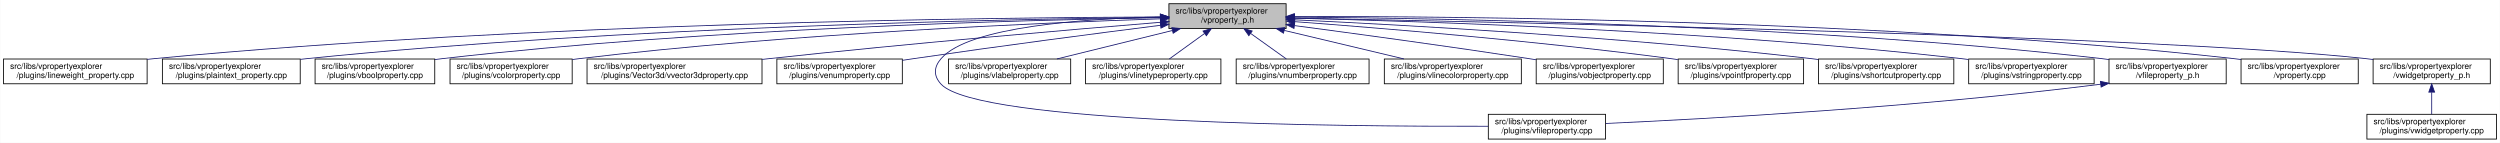
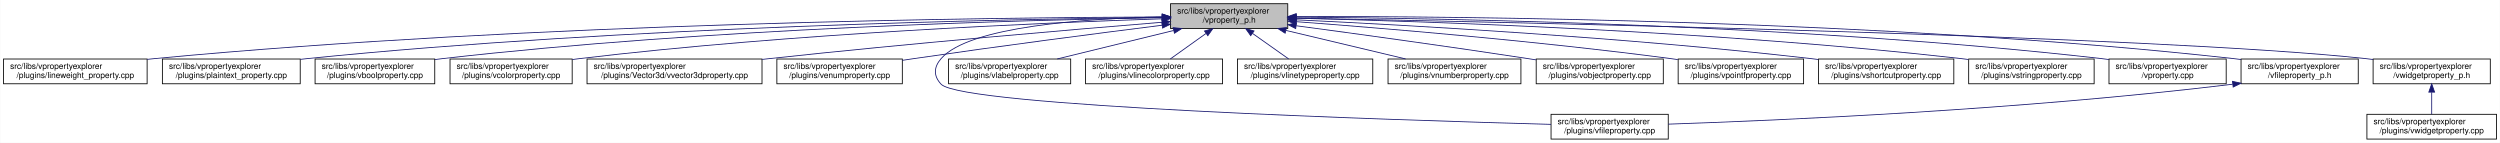
<svg xmlns="http://www.w3.org/2000/svg" xmlns:xlink="http://www.w3.org/1999/xlink" width="3029pt" height="173pt" viewBox="0.00 0.00 3028.50 173.00">
  <g id="graph0" class="graph" transform="scale(1 1) rotate(0) translate(4 169)">
    <polygon fill="white" stroke="transparent" points="-4,4 -4,-169 3024.5,-169 3024.5,4 -4,4" />
    <g id="node1" class="node">
      <g id="a_node1">
        <a xlink:title=" ">
-           <polygon fill="#bfbfbf" stroke="black" points="1412,-134.5 1412,-164.5 1554,-164.5 1554,-134.5 1412,-134.5" />
-           <text text-anchor="start" x="1420" y="-152.5" font-family="Helvetica,sans-Serif" font-size="10.00">src/libs/vpropertyexplorer</text>
-           <text text-anchor="middle" x="1483" y="-141.5" font-family="Helvetica,sans-Serif" font-size="10.00">/vproperty_p.h</text>
+           <polygon fill="#bfbfbf" stroke="black" points="1414,-134.5 1414,-164.5 1556,-164.5 1556,-134.5 1414,-134.5" />
+           <text text-anchor="start" x="1422" y="-152.5" font-family="Helvetica,sans-Serif" font-size="10.00">src/libs/vpropertyexplorer</text>
+           <text text-anchor="middle" x="1485" y="-141.5" font-family="Helvetica,sans-Serif" font-size="10.00">/vproperty_p.h</text>
        </a>
      </g>
    </g>
    <g id="node2" class="node">
      <g id="a_node2">
        <a xlink:href="../../d9/d33/lineweight__property_8cpp.html" target="_top" xlink:title=" ">
          <polygon fill="white" stroke="black" points="0,-67.5 0,-97.5 174,-97.5 174,-67.5 0,-67.5" />
          <text text-anchor="start" x="8" y="-85.5" font-family="Helvetica,sans-Serif" font-size="10.00">src/libs/vpropertyexplorer</text>
          <text text-anchor="middle" x="87" y="-74.5" font-family="Helvetica,sans-Serif" font-size="10.00">/plugins/lineweight_property.cpp</text>
        </a>
      </g>
    </g>
    <g id="edge1" class="edge">
-       <path fill="none" stroke="midnightblue" d="M1401.57,-148.47C1196.5,-147.72 642.39,-141.48 183,-98 180.06,-97.72 177.08,-97.41 174.07,-97.08" />
-       <polygon fill="midnightblue" stroke="midnightblue" points="1401.64,-151.97 1411.65,-148.51 1401.66,-144.97 1401.64,-151.97" />
+       <path fill="none" stroke="midnightblue" d="M1403.81,-148.48C1198.73,-147.75 643.37,-141.56 183,-98 180.06,-97.72 177.08,-97.41 174.07,-97.08" />
+       <polygon fill="midnightblue" stroke="midnightblue" points="1403.88,-151.98 1413.9,-148.51 1403.91,-144.98 1403.88,-151.98" />
    </g>
    <g id="node3" class="node">
      <g id="a_node3">
        <a xlink:href="../../da/d2f/plaintext__property_8cpp.html" target="_top" xlink:title=" ">
          <polygon fill="white" stroke="black" points="192.5,-67.5 192.5,-97.5 359.5,-97.5 359.5,-67.5 192.5,-67.5" />
          <text text-anchor="start" x="200.5" y="-85.5" font-family="Helvetica,sans-Serif" font-size="10.00">src/libs/vpropertyexplorer</text>
          <text text-anchor="middle" x="276" y="-74.5" font-family="Helvetica,sans-Serif" font-size="10.00">/plugins/plaintext_property.cpp</text>
        </a>
      </g>
    </g>
    <g id="edge2" class="edge">
-       <path fill="none" stroke="midnightblue" d="M1401.55,-147.9C1217.09,-145.88 753.52,-136.99 368,-98 365.27,-97.72 362.49,-97.42 359.69,-97.09" />
-       <polygon fill="midnightblue" stroke="midnightblue" points="1401.67,-151.41 1411.71,-148.01 1401.74,-144.41 1401.67,-151.41" />
+       <path fill="none" stroke="midnightblue" d="M1403.74,-147.92C1219.19,-145.92 754.45,-137.07 368,-98 365.27,-97.72 362.49,-97.42 359.69,-97.09" />
+       <polygon fill="midnightblue" stroke="midnightblue" points="1403.87,-151.42 1413.91,-148.02 1403.94,-144.42 1403.87,-151.42" />
    </g>
    <g id="node4" class="node">
      <g id="a_node4">
        <a xlink:href="../../d8/d83/vboolproperty_8cpp.html" target="_top" xlink:title=" ">
          <polygon fill="white" stroke="black" points="377.5,-67.5 377.5,-97.5 522.5,-97.5 522.5,-67.5 377.5,-67.5" />
          <text text-anchor="start" x="385.5" y="-85.5" font-family="Helvetica,sans-Serif" font-size="10.00">src/libs/vpropertyexplorer</text>
          <text text-anchor="middle" x="450" y="-74.5" font-family="Helvetica,sans-Serif" font-size="10.00">/plugins/vboolproperty.cpp</text>
        </a>
      </g>
    </g>
    <g id="edge3" class="edge">
-       <path fill="none" stroke="midnightblue" d="M1401.72,-147.52C1237.08,-144.8 852.58,-134.72 532,-98 528.98,-97.65 525.91,-97.27 522.81,-96.85" />
-       <polygon fill="midnightblue" stroke="midnightblue" points="1401.71,-151.02 1411.77,-147.68 1401.83,-144.02 1401.71,-151.02" />
+       <path fill="none" stroke="midnightblue" d="M1403.86,-147.54C1239.05,-144.84 853.46,-134.8 532,-98 528.98,-97.65 525.91,-97.27 522.81,-96.85" />
+       <polygon fill="midnightblue" stroke="midnightblue" points="1403.86,-151.04 1413.92,-147.7 1403.98,-144.04 1403.86,-151.04" />
    </g>
    <g id="node5" class="node">
      <g id="a_node5">
        <a xlink:href="../../d0/d6b/vcolorproperty_8cpp.html" target="_top" xlink:title=" ">
          <polygon fill="white" stroke="black" points="541,-67.5 541,-97.5 689,-97.5 689,-67.5 541,-67.5" />
          <text text-anchor="start" x="549" y="-85.5" font-family="Helvetica,sans-Serif" font-size="10.00">src/libs/vpropertyexplorer</text>
          <text text-anchor="middle" x="615" y="-74.5" font-family="Helvetica,sans-Serif" font-size="10.00">/plugins/vcolorproperty.cpp</text>
        </a>
      </g>
    </g>
    <g id="edge4" class="edge">
-       <path fill="none" stroke="midnightblue" d="M1401.44,-146.17C1258.51,-141.45 953.66,-128.46 698,-98 695.09,-97.65 692.14,-97.27 689.15,-96.87" />
-       <polygon fill="midnightblue" stroke="midnightblue" points="1401.75,-149.69 1411.86,-146.51 1401.98,-142.69 1401.75,-149.69" />
+       <path fill="none" stroke="midnightblue" d="M1403.94,-146.21C1260.95,-141.52 954.74,-128.57 698,-98 695.09,-97.65 692.14,-97.27 689.15,-96.87" />
+       <polygon fill="midnightblue" stroke="midnightblue" points="1403.84,-149.71 1413.95,-146.53 1404.07,-142.71 1403.84,-149.71" />
    </g>
    <g id="node6" class="node">
      <g id="a_node6">
        <a xlink:href="../../d2/d8f/vvector3dproperty_8cpp.html" target="_top" xlink:title=" ">
          <polygon fill="white" stroke="black" points="707,-67.5 707,-97.5 919,-97.5 919,-67.5 707,-67.5" />
          <text text-anchor="start" x="715" y="-85.5" font-family="Helvetica,sans-Serif" font-size="10.00">src/libs/vpropertyexplorer</text>
          <text text-anchor="middle" x="813" y="-74.5" font-family="Helvetica,sans-Serif" font-size="10.00">/plugins/Vector3d/vvector3dproperty.cpp</text>
        </a>
      </g>
    </g>
    <g id="edge5" class="edge">
-       <path fill="none" stroke="midnightblue" d="M1401.77,-142C1293.55,-133.13 1096.19,-116.25 928,-98 925.1,-97.69 922.16,-97.36 919.19,-97.03" />
-       <polygon fill="midnightblue" stroke="midnightblue" points="1401.71,-145.5 1411.96,-142.83 1402.28,-138.53 1401.71,-145.5" />
+       <path fill="none" stroke="midnightblue" d="M1403.47,-142.01C1294.87,-133.15 1096.8,-116.29 928,-98 925.1,-97.69 922.16,-97.36 919.19,-97.03" />
+       <polygon fill="midnightblue" stroke="midnightblue" points="1403.45,-145.52 1413.7,-142.84 1404.02,-138.54 1403.45,-145.52" />
    </g>
    <g id="node7" class="node">
      <g id="a_node7">
        <a xlink:href="../../d3/d60/venumproperty_8cpp.html" target="_top" xlink:title=" ">
          <polygon fill="white" stroke="black" points="937,-67.5 937,-97.5 1089,-97.5 1089,-67.5 937,-67.5" />
          <text text-anchor="start" x="945" y="-85.5" font-family="Helvetica,sans-Serif" font-size="10.00">src/libs/vpropertyexplorer</text>
          <text text-anchor="middle" x="1013" y="-74.5" font-family="Helvetica,sans-Serif" font-size="10.00">/plugins/venumproperty.cpp</text>
        </a>
      </g>
    </g>
    <g id="edge6" class="edge">
-       <path fill="none" stroke="midnightblue" d="M1401.72,-138.36C1324.71,-128.59 1205.87,-113.12 1103,-98 1098.46,-97.33 1093.79,-96.63 1089.09,-95.91" />
-       <polygon fill="midnightblue" stroke="midnightblue" points="1401.47,-141.85 1411.83,-139.64 1402.35,-134.91 1401.47,-141.85" />
+       <path fill="none" stroke="midnightblue" d="M1403.64,-138.42C1326.24,-128.67 1206.57,-113.19 1103,-98 1098.46,-97.33 1093.79,-96.63 1089.09,-95.91" />
+       <polygon fill="midnightblue" stroke="midnightblue" points="1403.45,-141.93 1413.81,-139.7 1404.32,-134.98 1403.45,-141.93" />
    </g>
    <g id="node8" class="node">
      <g id="a_node8">
        <a xlink:href="../../d7/dd2/vfileproperty_8cpp.html" target="_top" xlink:title=" ">
-           <polygon fill="white" stroke="black" points="1799,-0.5 1799,-30.5 1941,-30.5 1941,-0.5 1799,-0.5" />
-           <text text-anchor="start" x="1807" y="-18.5" font-family="Helvetica,sans-Serif" font-size="10.00">src/libs/vpropertyexplorer</text>
-           <text text-anchor="middle" x="1870" y="-7.5" font-family="Helvetica,sans-Serif" font-size="10.00">/plugins/vfileproperty.cpp</text>
+           <polygon fill="white" stroke="black" points="1875,-0.5 1875,-30.5 2017,-30.5 2017,-0.5 1875,-0.5" />
+           <text text-anchor="start" x="1883" y="-18.5" font-family="Helvetica,sans-Serif" font-size="10.00">src/libs/vpropertyexplorer</text>
+           <text text-anchor="middle" x="1946" y="-7.5" font-family="Helvetica,sans-Serif" font-size="10.00">/plugins/vfileproperty.cpp</text>
        </a>
      </g>
    </g>
    <g id="edge7" class="edge">
-       <path fill="none" stroke="midnightblue" d="M1401.54,-148.44C1309.96,-146.44 1169.64,-136.89 1136,-98 1126.99,-87.58 1126.6,-77.07 1136,-67 1180.62,-19.21 1623.4,-15.56 1798.89,-16.02" />
-       <polygon fill="midnightblue" stroke="midnightblue" points="1401.56,-151.95 1411.62,-148.64 1401.69,-144.95 1401.56,-151.95" />
+       <path fill="none" stroke="midnightblue" d="M1403.86,-148.53C1311.78,-146.64 1169.94,-137.2 1136,-98 1126.98,-87.58 1126.57,-77.04 1136,-67 1161.13,-40.25 1682.01,-23.59 1874.94,-18.32" />
+       <polygon fill="midnightblue" stroke="midnightblue" points="1403.93,-152.03 1414,-148.71 1404.06,-145.03 1403.93,-152.03" />
    </g>
    <g id="node9" class="node">
      <g id="a_node9">
        <a xlink:href="../../d6/ddf/vlabelproperty_8cpp.html" target="_top" xlink:title=" ">
          <polygon fill="white" stroke="black" points="1145,-67.5 1145,-97.5 1293,-97.5 1293,-67.5 1145,-67.5" />
          <text text-anchor="start" x="1153" y="-85.5" font-family="Helvetica,sans-Serif" font-size="10.00">src/libs/vpropertyexplorer</text>
          <text text-anchor="middle" x="1219" y="-74.5" font-family="Helvetica,sans-Serif" font-size="10.00">/plugins/vlabelproperty.cpp</text>
        </a>
      </g>
    </g>
    <g id="edge8" class="edge">
-       <path fill="none" stroke="midnightblue" d="M1416.19,-132.05C1373.03,-121.43 1317.46,-107.74 1276.31,-97.61" />
-       <polygon fill="midnightblue" stroke="midnightblue" points="1415.49,-135.48 1426.04,-134.48 1417.17,-128.69 1415.49,-135.48" />
+       <path fill="none" stroke="midnightblue" d="M1417.69,-132.05C1374.2,-121.43 1318.2,-107.74 1276.75,-97.61" />
+       <polygon fill="midnightblue" stroke="midnightblue" points="1417.06,-135.5 1427.61,-134.48 1418.73,-128.7 1417.06,-135.5" />
    </g>
    <g id="node10" class="node">
      <g id="a_node10">
-         <a xlink:href="../../dc/d32/vlinetypeproperty_8cpp.html" target="_top" xlink:title=" ">
-           <polygon fill="white" stroke="black" points="1311,-67.5 1311,-97.5 1475,-97.5 1475,-67.5 1311,-67.5" />
+         <a xlink:href="../../dd/d22/vlinecolorproperty_8cpp.html" target="_top" xlink:title=" ">
+           <polygon fill="white" stroke="black" points="1311,-67.5 1311,-97.5 1477,-97.5 1477,-67.5 1311,-67.5" />
          <text text-anchor="start" x="1319" y="-85.5" font-family="Helvetica,sans-Serif" font-size="10.00">src/libs/vpropertyexplorer</text>
-           <text text-anchor="middle" x="1393" y="-74.5" font-family="Helvetica,sans-Serif" font-size="10.00">/plugins/vlinetypeproperty.cpp</text>
+           <text text-anchor="middle" x="1394" y="-74.5" font-family="Helvetica,sans-Serif" font-size="10.00">/plugins/vlinecolorproperty.cpp</text>
        </a>
      </g>
    </g>
    <g id="edge9" class="edge">
-       <path fill="none" stroke="midnightblue" d="M1455.24,-128.45C1441.39,-118.45 1424.98,-106.6 1412.49,-97.58" />
-       <polygon fill="midnightblue" stroke="midnightblue" points="1453.32,-131.38 1463.47,-134.4 1457.41,-125.7 1453.32,-131.38" />
+       <path fill="none" stroke="midnightblue" d="M1456.93,-128.45C1442.93,-118.45 1426.34,-106.6 1413.71,-97.58" />
+       <polygon fill="midnightblue" stroke="midnightblue" points="1455.08,-131.43 1465.25,-134.4 1459.15,-125.74 1455.08,-131.43" />
    </g>
    <g id="node11" class="node">
      <g id="a_node11">
-         <a xlink:href="../../d7/dda/vnumberproperty_8cpp.html" target="_top" xlink:title=" ">
-           <polygon fill="white" stroke="black" points="1493.5,-67.5 1493.5,-97.5 1654.5,-97.5 1654.5,-67.5 1493.5,-67.5" />
-           <text text-anchor="start" x="1501.5" y="-85.5" font-family="Helvetica,sans-Serif" font-size="10.00">src/libs/vpropertyexplorer</text>
-           <text text-anchor="middle" x="1574" y="-74.5" font-family="Helvetica,sans-Serif" font-size="10.00">/plugins/vnumberproperty.cpp</text>
+         <a xlink:href="../../dc/d32/vlinetypeproperty_8cpp.html" target="_top" xlink:title=" ">
+           <polygon fill="white" stroke="black" points="1495,-67.5 1495,-97.5 1659,-97.5 1659,-67.5 1495,-67.5" />
+           <text text-anchor="start" x="1503" y="-85.5" font-family="Helvetica,sans-Serif" font-size="10.00">src/libs/vpropertyexplorer</text>
+           <text text-anchor="middle" x="1577" y="-74.5" font-family="Helvetica,sans-Serif" font-size="10.00">/plugins/vlinetypeproperty.cpp</text>
        </a>
      </g>
    </g>
    <g id="edge10" class="edge">
-       <path fill="none" stroke="midnightblue" d="M1511.07,-128.45C1525.07,-118.45 1541.66,-106.6 1554.29,-97.58" />
-       <polygon fill="midnightblue" stroke="midnightblue" points="1508.85,-125.74 1502.75,-134.4 1512.92,-131.43 1508.85,-125.74" />
+       <path fill="none" stroke="midnightblue" d="M1513.38,-128.45C1527.53,-118.45 1544.31,-106.6 1557.08,-97.58" />
+       <polygon fill="midnightblue" stroke="midnightblue" points="1511.11,-125.77 1504.96,-134.4 1515.15,-131.48 1511.11,-125.77" />
    </g>
    <g id="node12" class="node">
      <g id="a_node12">
-         <a xlink:href="../../dd/d22/vlinecolorproperty_8cpp.html" target="_top" xlink:title=" ">
-           <polygon fill="white" stroke="black" points="1673,-67.5 1673,-97.5 1839,-97.5 1839,-67.5 1673,-67.5" />
-           <text text-anchor="start" x="1681" y="-85.5" font-family="Helvetica,sans-Serif" font-size="10.00">src/libs/vpropertyexplorer</text>
-           <text text-anchor="middle" x="1756" y="-74.5" font-family="Helvetica,sans-Serif" font-size="10.00">/plugins/vlinecolorproperty.cpp</text>
+         <a xlink:href="../../d7/dda/vnumberproperty_8cpp.html" target="_top" xlink:title=" ">
+           <polygon fill="white" stroke="black" points="1677.5,-67.5 1677.5,-97.5 1838.5,-97.5 1838.5,-67.5 1677.5,-67.5" />
+           <text text-anchor="start" x="1685.5" y="-85.5" font-family="Helvetica,sans-Serif" font-size="10.00">src/libs/vpropertyexplorer</text>
+           <text text-anchor="middle" x="1758" y="-74.5" font-family="Helvetica,sans-Serif" font-size="10.00">/plugins/vnumberproperty.cpp</text>
        </a>
      </g>
    </g>
    <g id="edge11" class="edge">
-       <path fill="none" stroke="midnightblue" d="M1551.8,-132.12C1596.47,-121.48 1654.1,-107.76 1696.73,-97.61" />
-       <polygon fill="midnightblue" stroke="midnightblue" points="1550.82,-128.75 1541.9,-134.48 1552.44,-135.56 1550.82,-128.75" />
+       <path fill="none" stroke="midnightblue" d="M1553.8,-132.12C1598.47,-121.48 1656.1,-107.76 1698.73,-97.61" />
+       <polygon fill="midnightblue" stroke="midnightblue" points="1552.82,-128.75 1543.9,-134.48 1554.44,-135.56 1552.82,-128.75" />
    </g>
    <g id="node13" class="node">
      <g id="a_node13">
        <a xlink:href="../../d5/d66/vobjectproperty_8cpp.html" target="_top" xlink:title=" ">
          <polygon fill="white" stroke="black" points="1857,-67.5 1857,-97.5 2011,-97.5 2011,-67.5 1857,-67.5" />
          <text text-anchor="start" x="1865" y="-85.5" font-family="Helvetica,sans-Serif" font-size="10.00">src/libs/vpropertyexplorer</text>
          <text text-anchor="middle" x="1934" y="-74.5" font-family="Helvetica,sans-Serif" font-size="10.00">/plugins/vobjectproperty.cpp</text>
        </a>
      </g>
    </g>
    <g id="edge12" class="edge">
-       <path fill="none" stroke="midnightblue" d="M1564.27,-137.96C1638.31,-128.18 1750.62,-112.94 1848,-98 1850.84,-97.56 1853.74,-97.11 1856.66,-96.65" />
-       <polygon fill="midnightblue" stroke="midnightblue" points="1563.54,-134.52 1554.09,-139.3 1564.46,-141.46 1563.54,-134.52" />
+       <path fill="none" stroke="midnightblue" d="M1566.28,-137.79C1639.71,-127.96 1750.7,-112.74 1847,-98 1850.18,-97.51 1853.42,-97.01 1856.7,-96.49" />
+       <polygon fill="midnightblue" stroke="midnightblue" points="1565.62,-134.35 1556.17,-139.14 1566.55,-141.28 1565.62,-134.35" />
    </g>
    <g id="node14" class="node">
      <g id="a_node14">
        <a xlink:href="../../d2/dec/vpointfproperty_8cpp.html" target="_top" xlink:title=" ">
          <polygon fill="white" stroke="black" points="2029,-67.5 2029,-97.5 2181,-97.5 2181,-67.5 2029,-67.5" />
          <text text-anchor="start" x="2037" y="-85.5" font-family="Helvetica,sans-Serif" font-size="10.00">src/libs/vpropertyexplorer</text>
          <text text-anchor="middle" x="2105" y="-74.5" font-family="Helvetica,sans-Serif" font-size="10.00">/plugins/vpointfproperty.cpp</text>
        </a>
      </g>
    </g>
    <g id="edge13" class="edge">
-       <path fill="none" stroke="midnightblue" d="M1564.67,-142.74C1670.12,-134.86 1859.18,-119.25 2020,-98 2022.82,-97.63 2025.69,-97.23 2028.59,-96.81" />
-       <polygon fill="midnightblue" stroke="midnightblue" points="1564.13,-139.27 1554.42,-143.5 1564.65,-146.25 1564.13,-139.27" />
+       <path fill="none" stroke="midnightblue" d="M1566.37,-142.72C1671.42,-134.83 1859.78,-119.2 2020,-98 2022.82,-97.63 2025.69,-97.23 2028.59,-96.81" />
+       <polygon fill="midnightblue" stroke="midnightblue" points="1565.87,-139.25 1556.15,-143.49 1566.39,-146.23 1565.87,-139.25" />
    </g>
    <g id="node15" class="node">
      <g id="a_node15">
        <a xlink:href="../../de/d34/vshortcutproperty_8cpp.html" target="_top" xlink:title=" ">
          <polygon fill="white" stroke="black" points="2199,-67.5 2199,-97.5 2363,-97.5 2363,-67.5 2199,-67.5" />
          <text text-anchor="start" x="2207" y="-85.5" font-family="Helvetica,sans-Serif" font-size="10.00">src/libs/vpropertyexplorer</text>
          <text text-anchor="middle" x="2281" y="-74.5" font-family="Helvetica,sans-Serif" font-size="10.00">/plugins/vshortcutproperty.cpp</text>
        </a>
      </g>
    </g>
    <g id="edge14" class="edge">
-       <path fill="none" stroke="midnightblue" d="M1564.2,-144.99C1695.89,-138.79 1964.07,-124.02 2190,-98 2192.86,-97.67 2195.77,-97.32 2198.7,-96.94" />
-       <polygon fill="midnightblue" stroke="midnightblue" points="1564.01,-141.5 1554.19,-145.46 1564.34,-148.49 1564.01,-141.5" />
+       <path fill="none" stroke="midnightblue" d="M1566.23,-144.97C1697.64,-138.74 1964.86,-123.95 2190,-98 2192.86,-97.67 2195.77,-97.32 2198.7,-96.94" />
+       <polygon fill="midnightblue" stroke="midnightblue" points="1566.06,-141.47 1556.24,-145.44 1566.39,-148.46 1566.06,-141.47" />
    </g>
    <g id="node16" class="node">
      <g id="a_node16">
        <a xlink:href="../../dc/d18/vstringproperty_8cpp.html" target="_top" xlink:title=" ">
          <polygon fill="white" stroke="black" points="2381,-67.5 2381,-97.5 2533,-97.5 2533,-67.5 2381,-67.5" />
          <text text-anchor="start" x="2389" y="-85.5" font-family="Helvetica,sans-Serif" font-size="10.00">src/libs/vpropertyexplorer</text>
          <text text-anchor="middle" x="2457" y="-74.5" font-family="Helvetica,sans-Serif" font-size="10.00">/plugins/vstringproperty.cpp</text>
        </a>
      </g>
    </g>
    <g id="edge15" class="edge">
-       <path fill="none" stroke="midnightblue" d="M1564.13,-146.94C1720.76,-143.24 2075.52,-131.6 2372,-98 2374.83,-97.68 2377.7,-97.33 2380.6,-96.95" />
-       <polygon fill="midnightblue" stroke="midnightblue" points="1564.02,-143.44 1554.1,-147.17 1564.18,-150.44 1564.02,-143.44" />
+       <path fill="none" stroke="midnightblue" d="M1566.24,-146.92C1722.67,-143.2 2076.38,-131.52 2372,-98 2374.83,-97.68 2377.7,-97.33 2380.6,-96.95" />
+       <polygon fill="midnightblue" stroke="midnightblue" points="1566.14,-143.42 1556.23,-147.15 1566.31,-150.42 1566.14,-143.42" />
    </g>
    <g id="node17" class="node">
      <g id="a_node17">
-         <a xlink:href="../../dc/de7/vfileproperty__p_8h.html" target="_top" xlink:title=" ">
+         <a xlink:href="../../d8/dd2/vproperty_8cpp.html" target="_top" xlink:title=" ">
          <polygon fill="white" stroke="black" points="2551,-67.5 2551,-97.5 2693,-97.5 2693,-67.5 2551,-67.5" />
          <text text-anchor="start" x="2559" y="-85.5" font-family="Helvetica,sans-Serif" font-size="10.00">src/libs/vpropertyexplorer</text>
-           <text text-anchor="middle" x="2622" y="-74.5" font-family="Helvetica,sans-Serif" font-size="10.00">/vfileproperty_p.h</text>
+           <text text-anchor="middle" x="2622" y="-74.5" font-family="Helvetica,sans-Serif" font-size="10.00">/vproperty.cpp</text>
        </a>
      </g>
    </g>
    <g id="edge16" class="edge">
-       <path fill="none" stroke="midnightblue" d="M1564.28,-148.26C1742.13,-146.95 2178.95,-139.38 2542,-98 2544.95,-97.66 2547.95,-97.29 2550.97,-96.87" />
-       <polygon fill="midnightblue" stroke="midnightblue" points="1564.19,-144.76 1554.22,-148.33 1564.24,-151.76 1564.19,-144.76" />
+       <path fill="none" stroke="midnightblue" d="M1566.13,-148.25C1743.64,-146.92 2179.63,-139.31 2542,-98 2544.95,-97.66 2547.95,-97.29 2550.97,-96.87" />
+       <polygon fill="midnightblue" stroke="midnightblue" points="1566.06,-144.75 1556.08,-148.32 1566.11,-151.75 1566.06,-144.75" />
    </g>
    <g id="node18" class="node">
      <g id="a_node18">
-         <a xlink:href="../../d8/dd2/vproperty_8cpp.html" target="_top" xlink:title=" ">
+         <a xlink:href="../../dc/de7/vfileproperty__p_8h.html" target="_top" xlink:title=" ">
          <polygon fill="white" stroke="black" points="2711,-67.5 2711,-97.5 2853,-97.5 2853,-67.5 2711,-67.5" />
          <text text-anchor="start" x="2719" y="-85.5" font-family="Helvetica,sans-Serif" font-size="10.00">src/libs/vpropertyexplorer</text>
-           <text text-anchor="middle" x="2782" y="-74.5" font-family="Helvetica,sans-Serif" font-size="10.00">/vproperty.cpp</text>
-         </a>
-       </g>
-     </g>
-     <g id="edge18" class="edge">
-       <path fill="none" stroke="midnightblue" d="M1564.25,-148.99C1760.45,-149.35 2275.42,-145.27 2702,-98 2704.95,-97.67 2707.95,-97.3 2710.97,-96.9" />
-       <polygon fill="midnightblue" stroke="midnightblue" points="1564.03,-145.49 1554.02,-148.97 1564.02,-152.49 1564.03,-145.49" />
+           <text text-anchor="middle" x="2782" y="-74.5" font-family="Helvetica,sans-Serif" font-size="10.00">/vfileproperty_p.h</text>
+         </a>
+       </g>
+     </g>
+     <g id="edge17" class="edge">
+       <path fill="none" stroke="midnightblue" d="M1566.47,-148.99C1762.61,-149.32 2276.38,-145.17 2702,-98 2704.95,-97.67 2707.95,-97.3 2710.97,-96.9" />
+       <polygon fill="midnightblue" stroke="midnightblue" points="1566.26,-145.49 1556.25,-148.96 1566.24,-152.49 1566.26,-145.49" />
    </g>
    <g id="node19" class="node">
      <g id="a_node19">
        <a xlink:href="../../d4/d5a/vwidgetproperty__p_8h.html" target="_top" xlink:title=" ">
          <polygon fill="white" stroke="black" points="2871,-67.5 2871,-97.5 3013,-97.5 3013,-67.5 2871,-67.5" />
          <text text-anchor="start" x="2879" y="-85.5" font-family="Helvetica,sans-Serif" font-size="10.00">src/libs/vpropertyexplorer</text>
          <text text-anchor="middle" x="2942" y="-74.5" font-family="Helvetica,sans-Serif" font-size="10.00">/vwidgetproperty_p.h</text>
        </a>
      </g>
    </g>
    <g id="edge19" class="edge">
-       <path fill="none" stroke="midnightblue" d="M1564.56,-147.04C1820.88,-142.22 2608.14,-125.51 2862,-98 2864.95,-97.68 2867.95,-97.32 2870.98,-96.92" />
-       <polygon fill="midnightblue" stroke="midnightblue" points="1564.15,-143.55 1554.21,-147.24 1564.28,-150.55 1564.15,-143.55" />
-     </g>
-     <g id="edge17" class="edge">
-       <path fill="none" stroke="midnightblue" d="M2540.97,-66.96C2316.53,-38.73 2062.57,-24.9 1941.36,-19.41" />
-       <polygon fill="midnightblue" stroke="midnightblue" points="2540.6,-70.44 2550.96,-68.23 2541.48,-63.5 2540.6,-70.44" />
+       <path fill="none" stroke="midnightblue" d="M1566.45,-147.04C1822.39,-142.21 2608.51,-125.48 2862,-98 2864.95,-97.68 2867.95,-97.32 2870.98,-96.92" />
+       <polygon fill="midnightblue" stroke="midnightblue" points="1566.04,-143.55 1556.11,-147.23 1566.18,-150.55 1566.04,-143.55" />
+     </g>
+     <g id="edge18" class="edge">
+       <path fill="none" stroke="midnightblue" d="M2700.67,-66.93C2443.47,-35.67 2149.65,-23.04 2017.13,-18.58" />
+       <polygon fill="midnightblue" stroke="midnightblue" points="2700.61,-70.45 2710.96,-68.2 2701.46,-63.5 2700.61,-70.45" />
    </g>
    <g id="node20" class="node">
      <g id="a_node20">
        <a xlink:href="../../dc/ddd/vwidgetproperty_8cpp.html" target="_top" xlink:title=" ">
          <polygon fill="white" stroke="black" points="2863.5,-0.5 2863.5,-30.5 3020.5,-30.5 3020.5,-0.5 2863.5,-0.5" />
          <text text-anchor="start" x="2871.5" y="-18.5" font-family="Helvetica,sans-Serif" font-size="10.00">src/libs/vpropertyexplorer</text>
          <text text-anchor="middle" x="2942" y="-7.5" font-family="Helvetica,sans-Serif" font-size="10.00">/plugins/vwidgetproperty.cpp</text>
        </a>
      </g>
    </g>
    <g id="edge20" class="edge">
      <path fill="none" stroke="midnightblue" d="M2942,-57.11C2942,-48.15 2942,-38.32 2942,-30.58" />
      <polygon fill="midnightblue" stroke="midnightblue" points="2938.5,-57.4 2942,-67.4 2945.5,-57.4 2938.5,-57.4" />
    </g>
  </g>
</svg>
